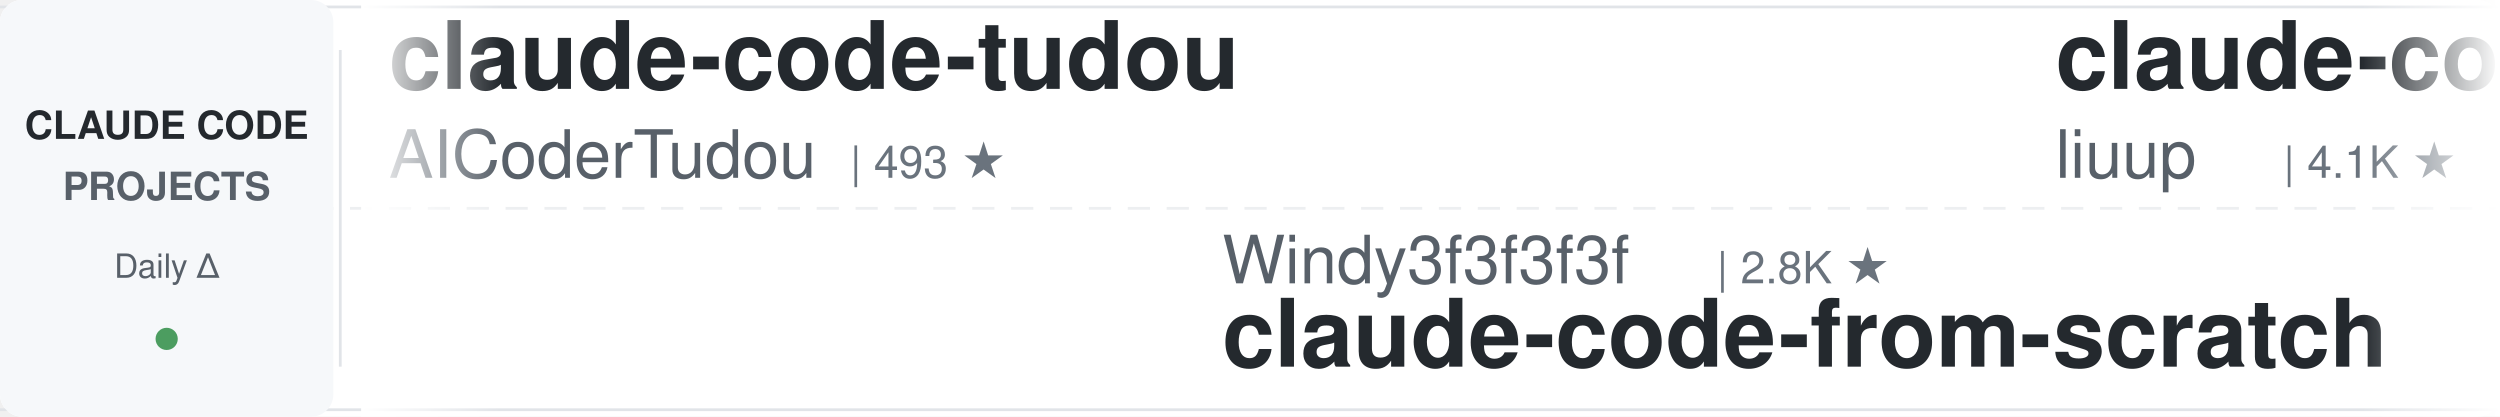
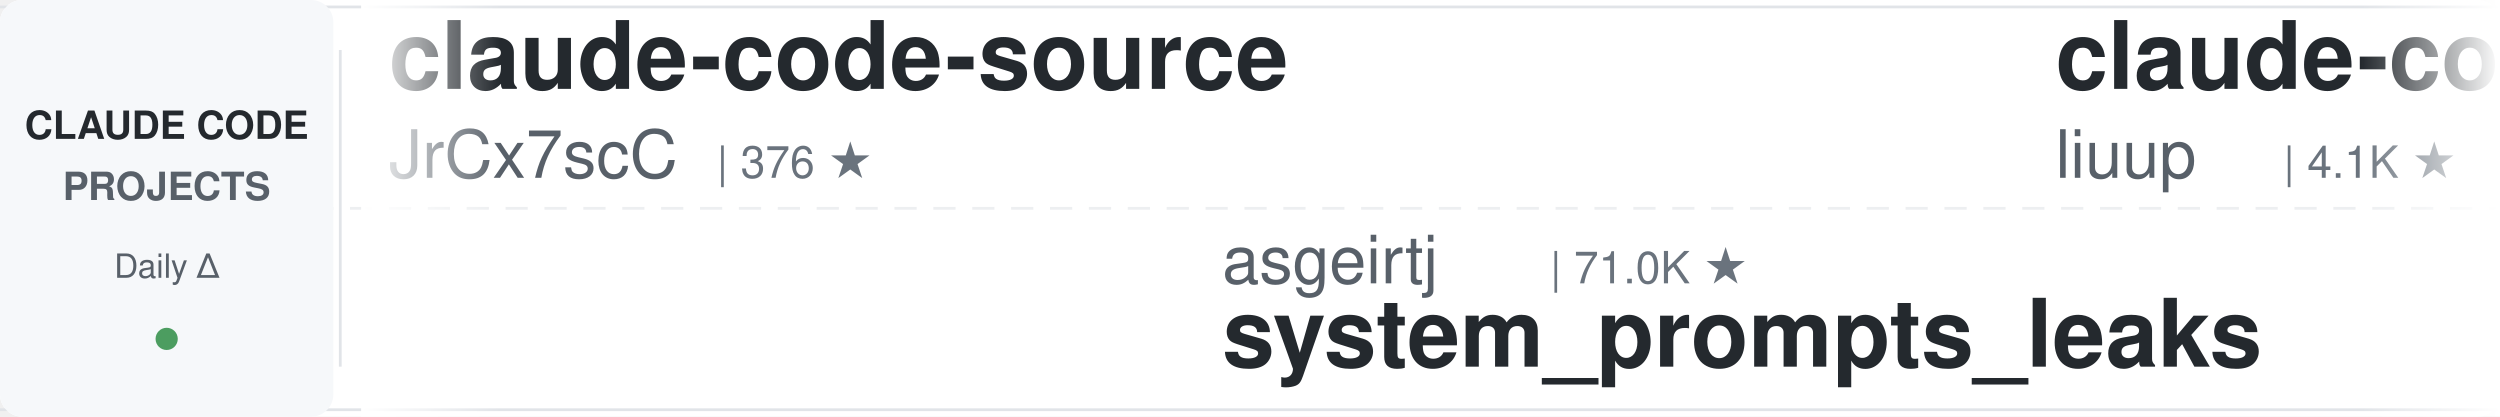
<svg xmlns="http://www.w3.org/2000/svg" width="900" height="150">
  <defs>
    <linearGradient id="leftFade" x1="0%" y1="0%" x2="100%" y2="0%">
      <stop offset="0%" style="stop-color:#ffffff;stop-opacity:1" />
      <stop offset="100%" style="stop-color:#ffffff;stop-opacity:0" />
    </linearGradient>
    <linearGradient id="rightFade" x1="0%" y1="0%" x2="100%" y2="0%">
      <stop offset="0%" style="stop-color:#ffffff;stop-opacity:0" />
      <stop offset="100%" style="stop-color:#ffffff;stop-opacity:1" />
    </linearGradient>
  </defs>
  <rect width="900" height="150" fill="#ffffff" rx="8" />
  <rect x="0" y="2" width="900" height="1" fill="#e1e4e8" />
  <rect x="0" y="147" width="900" height="1" fill="#e1e4e8" />
  <line x1="0" y1="75" x2="900" y2="75" stroke="#e1e4e8" stroke-width="1" stroke-dasharray="8 6" opacity="0.6" />
  <rect x="0" y="0" width="120" height="150" fill="#f6f8fa" rx="8" />
  <text x="60" y="50" font-family="-apple-system, BlinkMacSystemFont, 'Segoe UI', Helvetica, Arial, sans-serif" font-size="14" font-weight="600" fill="#24292e" text-anchor="middle">CLAUDE CODE</text>
  <text x="60" y="72" font-family="-apple-system, BlinkMacSystemFont, 'Segoe UI', Helvetica, Arial, sans-serif" font-size="14" font-weight="600" fill="#586069" text-anchor="middle">PROJECTS</text>
  <text x="60" y="100" font-family="-apple-system, BlinkMacSystemFont, 'Segoe UI', Helvetica, Arial, sans-serif" font-size="12" font-weight="500" fill="#586069" text-anchor="middle">Daily Δ</text>
  <circle cx="60" cy="122" r="4" fill="#22863a" opacity="0.8" />
  <rect x="122" y="18" width="1" height="114" fill="#e1e4e8" />
  <clipPath id="tickerClip">
    <rect x="130" y="0" width="770" height="150" />
  </clipPath>
  <g clip-path="url(#tickerClip)">
    <g id="tickerItems">
      <animateTransform attributeName="transform" attributeType="XML" type="translate" from="0 0" to="-3000 0" dur="54s" repeatCount="indefinite" />
      <g transform="translate(0, 0)">
-         <text x="140" y="32" font-family="-apple-system, BlinkMacSystemFont, 'Segoe UI', Helvetica, Arial, sans-serif" font-size="34" font-weight="600" fill="#24292e">claude-code-tudou</text>
-         <text x="140" y="64" font-family="-apple-system, BlinkMacSystemFont, 'Segoe UI', Helvetica, Arial, sans-serif" font-size="24" font-weight="400" fill="#586069">AICoderTudou</text>
-         <text x="306" y="64" font-family="-apple-system, BlinkMacSystemFont, 'Segoe UI', Helvetica, Arial, sans-serif" font-size="16" font-weight="500" fill="#6a737d">| 493 ★</text>
+         <text x="140" y="32" font-family="-apple-system, BlinkMacSystemFont, 'Segoe UI', Helvetica, Arial, sans-serif" font-size="34" font-weight="600" fill="#24292e">claude-code-source</text>
+         <text x="140" y="64" font-family="-apple-system, BlinkMacSystemFont, 'Segoe UI', Helvetica, Arial, sans-serif" font-size="24" font-weight="400" fill="#586069">JrCx7scC</text>
+         <text x="258" y="64" font-family="-apple-system, BlinkMacSystemFont, 'Segoe UI', Helvetica, Arial, sans-serif" font-size="16" font-weight="500" fill="#6a737d">| 376 ★</text>
      </g>
      <g transform="translate(300, 0)">
-         <text x="140" y="102" font-family="-apple-system, BlinkMacSystemFont, 'Segoe UI', Helvetica, Arial, sans-serif" font-size="24" font-weight="400" fill="#586069">Windy3f3f3f3f</text>
-         <text x="318" y="102" font-family="-apple-system, BlinkMacSystemFont, 'Segoe UI', Helvetica, Arial, sans-serif" font-size="16" font-weight="500" fill="#6a737d">| 2.8K ★</text>
-         <text x="140" y="132" font-family="-apple-system, BlinkMacSystemFont, 'Segoe UI', Helvetica, Arial, sans-serif" font-size="34" font-weight="600" fill="#24292e">claude-code-from-scratch</text>
+         <text x="140" y="102" font-family="-apple-system, BlinkMacSystemFont, 'Segoe UI', Helvetica, Arial, sans-serif" font-size="24" font-weight="400" fill="#586069">asgeirtj</text>
+         <text x="258" y="102" font-family="-apple-system, BlinkMacSystemFont, 'Segoe UI', Helvetica, Arial, sans-serif" font-size="16" font-weight="500" fill="#6a737d">| 71.0K ★</text>
+         <text x="140" y="132" font-family="-apple-system, BlinkMacSystemFont, 'Segoe UI', Helvetica, Arial, sans-serif" font-size="34" font-weight="600" fill="#24292e">system_prompts_leaks</text>
      </g>
      <g transform="translate(600, 0)">
        <text x="140" y="32" font-family="-apple-system, BlinkMacSystemFont, 'Segoe UI', Helvetica, Arial, sans-serif" font-size="34" font-weight="600" fill="#24292e">claude-code-analysis</text>
        <text x="140" y="64" font-family="-apple-system, BlinkMacSystemFont, 'Segoe UI', Helvetica, Arial, sans-serif" font-size="24" font-weight="400" fill="#586069">liuup</text>
        <text x="222" y="64" font-family="-apple-system, BlinkMacSystemFont, 'Segoe UI', Helvetica, Arial, sans-serif" font-size="16" font-weight="500" fill="#6a737d">| 4.1K ★</text>
      </g>
      <g transform="translate(900, 0)">
-         <text x="140" y="102" font-family="-apple-system, BlinkMacSystemFont, 'Segoe UI', Helvetica, Arial, sans-serif" font-size="24" font-weight="400" fill="#586069">wesammustafa</text>
-         <text x="306" y="102" font-family="-apple-system, BlinkMacSystemFont, 'Segoe UI', Helvetica, Arial, sans-serif" font-size="16" font-weight="500" fill="#6a737d">| 3.6K ★</text>
-         <text x="140" y="132" font-family="-apple-system, BlinkMacSystemFont, 'Segoe UI', Helvetica, Arial, sans-serif" font-size="34" font-weight="600" fill="#24292e">Claude-Code-Quest</text>
+         <text x="140" y="102" font-family="-apple-system, BlinkMacSystemFont, 'Segoe UI', Helvetica, Arial, sans-serif" font-size="24" font-weight="400" fill="#586069">OneRedOak</text>
+         <text x="270" y="102" font-family="-apple-system, BlinkMacSystemFont, 'Segoe UI', Helvetica, Arial, sans-serif" font-size="16" font-weight="500" fill="#6a737d">| 3.9K ★</text>
+         <text x="140" y="132" font-family="-apple-system, BlinkMacSystemFont, 'Segoe UI', Helvetica, Arial, sans-serif" font-size="34" font-weight="600" fill="#24292e">claude-code-workflows</text>
      </g>
      <g transform="translate(1200, 0)">
-         <text x="140" y="32" font-family="-apple-system, BlinkMacSystemFont, 'Segoe UI', Helvetica, Arial, sans-serif" font-size="34" font-weight="600" fill="#24292e">claude-code-guide</text>
-         <text x="140" y="64" font-family="-apple-system, BlinkMacSystemFont, 'Segoe UI', Helvetica, Arial, sans-serif" font-size="24" font-weight="400" fill="#586069">Cranot</text>
-         <text x="234" y="64" font-family="-apple-system, BlinkMacSystemFont, 'Segoe UI', Helvetica, Arial, sans-serif" font-size="16" font-weight="500" fill="#6a737d">| 2.9K ★</text>
-       </g>
-       <g transform="translate(1500, 0)">
-         <text x="140" y="102" font-family="-apple-system, BlinkMacSystemFont, 'Segoe UI', Helvetica, Arial, sans-serif" font-size="24" font-weight="400" fill="#586069">pedrohcgs</text>
-         <text x="270" y="102" font-family="-apple-system, BlinkMacSystemFont, 'Segoe UI', Helvetica, Arial, sans-serif" font-size="16" font-weight="500" fill="#6a737d">| 1.7K ★</text>
-         <text x="140" y="132" font-family="-apple-system, BlinkMacSystemFont, 'Segoe UI', Helvetica, Arial, sans-serif" font-size="34" font-weight="600" fill="#24292e">claude-code-my-workflow</text>
-       </g>
-       <g transform="translate(1800, 0)">
        <text x="140" y="32" font-family="-apple-system, BlinkMacSystemFont, 'Segoe UI', Helvetica, Arial, sans-serif" font-size="34" font-weight="600" fill="#24292e">claude-code-book</text>
        <text x="140" y="64" font-family="-apple-system, BlinkMacSystemFont, 'Segoe UI', Helvetica, Arial, sans-serif" font-size="24" font-weight="400" fill="#586069">lintsinghua</text>
        <text x="294" y="64" font-family="-apple-system, BlinkMacSystemFont, 'Segoe UI', Helvetica, Arial, sans-serif" font-size="16" font-weight="500" fill="#6a737d">| 4.4K ★</text>
      </g>
-       <g transform="translate(2100, 0)">
-         <text x="140" y="102" font-family="-apple-system, BlinkMacSystemFont, 'Segoe UI', Helvetica, Arial, sans-serif" font-size="24" font-weight="400" fill="#586069">1rgs</text>
-         <text x="210" y="102" font-family="-apple-system, BlinkMacSystemFont, 'Segoe UI', Helvetica, Arial, sans-serif" font-size="16" font-weight="500" fill="#6a737d">| 3.8K ★</text>
+       <g transform="translate(1500, 0)">
+         <text x="140" y="102" font-family="-apple-system, BlinkMacSystemFont, 'Segoe UI', Helvetica, Arial, sans-serif" font-size="24" font-weight="400" fill="#586069">fuergaosi233</text>
+         <text x="306" y="102" font-family="-apple-system, BlinkMacSystemFont, 'Segoe UI', Helvetica, Arial, sans-serif" font-size="16" font-weight="500" fill="#6a737d">| 2.8K ★</text>
        <text x="140" y="132" font-family="-apple-system, BlinkMacSystemFont, 'Segoe UI', Helvetica, Arial, sans-serif" font-size="34" font-weight="600" fill="#24292e">claude-code-proxy</text>
      </g>
+       <g transform="translate(1800, 0)">
+         <text x="140" y="32" font-family="-apple-system, BlinkMacSystemFont, 'Segoe UI', Helvetica, Arial, sans-serif" font-size="34" font-weight="600" fill="#24292e">claude-code-base-action</text>
+         <text x="140" y="64" font-family="-apple-system, BlinkMacSystemFont, 'Segoe UI', Helvetica, Arial, sans-serif" font-size="24" font-weight="400" fill="#586069">anthropics</text>
+         <text x="282" y="64" font-family="-apple-system, BlinkMacSystemFont, 'Segoe UI', Helvetica, Arial, sans-serif" font-size="16" font-weight="500" fill="#6a737d">| 1.0K ★</text>
+       </g>
+       <g transform="translate(2100, 0)">
+         <text x="140" y="102" font-family="-apple-system, BlinkMacSystemFont, 'Segoe UI', Helvetica, Arial, sans-serif" font-size="24" font-weight="400" fill="#586069">ChrisWiles</text>
+         <text x="282" y="102" font-family="-apple-system, BlinkMacSystemFont, 'Segoe UI', Helvetica, Arial, sans-serif" font-size="16" font-weight="500" fill="#6a737d">| 6.1K ★</text>
+         <text x="140" y="132" font-family="-apple-system, BlinkMacSystemFont, 'Segoe UI', Helvetica, Arial, sans-serif" font-size="34" font-weight="600" fill="#24292e">claude-code-showcase</text>
+       </g>
      <g transform="translate(2400, 0)">
-         <text x="140" y="32" font-family="-apple-system, BlinkMacSystemFont, 'Segoe UI', Helvetica, Arial, sans-serif" font-size="34" font-weight="600" fill="#24292e">learn-claude-code</text>
-         <text x="140" y="64" font-family="-apple-system, BlinkMacSystemFont, 'Segoe UI', Helvetica, Arial, sans-serif" font-size="24" font-weight="400" fill="#586069">shareAI-lab</text>
-         <text x="294" y="64" font-family="-apple-system, BlinkMacSystemFont, 'Segoe UI', Helvetica, Arial, sans-serif" font-size="16" font-weight="500" fill="#6a737d">| 80.0K ★</text>
+         <text x="140" y="32" font-family="-apple-system, BlinkMacSystemFont, 'Segoe UI', Helvetica, Arial, sans-serif" font-size="34" font-weight="600" fill="#24292e">claude-code-rev</text>
+         <text x="140" y="64" font-family="-apple-system, BlinkMacSystemFont, 'Segoe UI', Helvetica, Arial, sans-serif" font-size="24" font-weight="400" fill="#586069">oboard</text>
+         <text x="234" y="64" font-family="-apple-system, BlinkMacSystemFont, 'Segoe UI', Helvetica, Arial, sans-serif" font-size="16" font-weight="500" fill="#6a737d">| 3.3K ★</text>
      </g>
      <g transform="translate(2700, 0)">
-         <text x="140" y="102" font-family="-apple-system, BlinkMacSystemFont, 'Segoe UI', Helvetica, Arial, sans-serif" font-size="24" font-weight="400" fill="#586069">anthropics</text>
-         <text x="282" y="102" font-family="-apple-system, BlinkMacSystemFont, 'Segoe UI', Helvetica, Arial, sans-serif" font-size="16" font-weight="500" fill="#6a737d">| 6.8K ★</text>
-         <text x="140" y="132" font-family="-apple-system, BlinkMacSystemFont, 'Segoe UI', Helvetica, Arial, sans-serif" font-size="34" font-weight="600" fill="#24292e">claude-code-security-rev...</text>
+         <text x="140" y="102" font-family="-apple-system, BlinkMacSystemFont, 'Segoe UI', Helvetica, Arial, sans-serif" font-size="24" font-weight="400" fill="#586069">WorldFlowAI</text>
+         <text x="294" y="102" font-family="-apple-system, BlinkMacSystemFont, 'Segoe UI', Helvetica, Arial, sans-serif" font-size="16" font-weight="500" fill="#6a737d">| 6.1K ★</text>
+         <text x="140" y="132" font-family="-apple-system, BlinkMacSystemFont, 'Segoe UI', Helvetica, Arial, sans-serif" font-size="34" font-weight="600" fill="#24292e">everything-claude-code</text>
      </g>
      <g transform="translate(3000, 0)">
-         <text x="140" y="32" font-family="-apple-system, BlinkMacSystemFont, 'Segoe UI', Helvetica, Arial, sans-serif" font-size="34" font-weight="600" fill="#24292e">claude-code-tudou</text>
-         <text x="140" y="64" font-family="-apple-system, BlinkMacSystemFont, 'Segoe UI', Helvetica, Arial, sans-serif" font-size="24" font-weight="400" fill="#586069">AICoderTudou</text>
-         <text x="306" y="64" font-family="-apple-system, BlinkMacSystemFont, 'Segoe UI', Helvetica, Arial, sans-serif" font-size="16" font-weight="500" fill="#6a737d">| 493 ★</text>
+         <text x="140" y="32" font-family="-apple-system, BlinkMacSystemFont, 'Segoe UI', Helvetica, Arial, sans-serif" font-size="34" font-weight="600" fill="#24292e">claude-code-source</text>
+         <text x="140" y="64" font-family="-apple-system, BlinkMacSystemFont, 'Segoe UI', Helvetica, Arial, sans-serif" font-size="24" font-weight="400" fill="#586069">JrCx7scC</text>
+         <text x="258" y="64" font-family="-apple-system, BlinkMacSystemFont, 'Segoe UI', Helvetica, Arial, sans-serif" font-size="16" font-weight="500" fill="#6a737d">| 376 ★</text>
      </g>
      <g transform="translate(3300, 0)">
-         <text x="140" y="102" font-family="-apple-system, BlinkMacSystemFont, 'Segoe UI', Helvetica, Arial, sans-serif" font-size="24" font-weight="400" fill="#586069">Windy3f3f3f3f</text>
-         <text x="318" y="102" font-family="-apple-system, BlinkMacSystemFont, 'Segoe UI', Helvetica, Arial, sans-serif" font-size="16" font-weight="500" fill="#6a737d">| 2.8K ★</text>
-         <text x="140" y="132" font-family="-apple-system, BlinkMacSystemFont, 'Segoe UI', Helvetica, Arial, sans-serif" font-size="34" font-weight="600" fill="#24292e">claude-code-from-scratch</text>
+         <text x="140" y="102" font-family="-apple-system, BlinkMacSystemFont, 'Segoe UI', Helvetica, Arial, sans-serif" font-size="24" font-weight="400" fill="#586069">asgeirtj</text>
+         <text x="258" y="102" font-family="-apple-system, BlinkMacSystemFont, 'Segoe UI', Helvetica, Arial, sans-serif" font-size="16" font-weight="500" fill="#6a737d">| 71.0K ★</text>
+         <text x="140" y="132" font-family="-apple-system, BlinkMacSystemFont, 'Segoe UI', Helvetica, Arial, sans-serif" font-size="34" font-weight="600" fill="#24292e">system_prompts_leaks</text>
      </g>
      <g transform="translate(3600, 0)">
        <text x="140" y="32" font-family="-apple-system, BlinkMacSystemFont, 'Segoe UI', Helvetica, Arial, sans-serif" font-size="34" font-weight="600" fill="#24292e">claude-code-analysis</text>
        <text x="140" y="64" font-family="-apple-system, BlinkMacSystemFont, 'Segoe UI', Helvetica, Arial, sans-serif" font-size="24" font-weight="400" fill="#586069">liuup</text>
        <text x="222" y="64" font-family="-apple-system, BlinkMacSystemFont, 'Segoe UI', Helvetica, Arial, sans-serif" font-size="16" font-weight="500" fill="#6a737d">| 4.1K ★</text>
      </g>
      <g transform="translate(3900, 0)">
-         <text x="140" y="102" font-family="-apple-system, BlinkMacSystemFont, 'Segoe UI', Helvetica, Arial, sans-serif" font-size="24" font-weight="400" fill="#586069">wesammustafa</text>
-         <text x="306" y="102" font-family="-apple-system, BlinkMacSystemFont, 'Segoe UI', Helvetica, Arial, sans-serif" font-size="16" font-weight="500" fill="#6a737d">| 3.6K ★</text>
-         <text x="140" y="132" font-family="-apple-system, BlinkMacSystemFont, 'Segoe UI', Helvetica, Arial, sans-serif" font-size="34" font-weight="600" fill="#24292e">Claude-Code-Quest</text>
+         <text x="140" y="102" font-family="-apple-system, BlinkMacSystemFont, 'Segoe UI', Helvetica, Arial, sans-serif" font-size="24" font-weight="400" fill="#586069">OneRedOak</text>
+         <text x="270" y="102" font-family="-apple-system, BlinkMacSystemFont, 'Segoe UI', Helvetica, Arial, sans-serif" font-size="16" font-weight="500" fill="#6a737d">| 3.9K ★</text>
+         <text x="140" y="132" font-family="-apple-system, BlinkMacSystemFont, 'Segoe UI', Helvetica, Arial, sans-serif" font-size="34" font-weight="600" fill="#24292e">claude-code-workflows</text>
      </g>
    </g>
  </g>
  <rect x="130" y="0" width="50" height="150" fill="url(#leftFade)" />
  <rect x="850" y="0" width="50" height="150" fill="url(#rightFade)" />
</svg>
